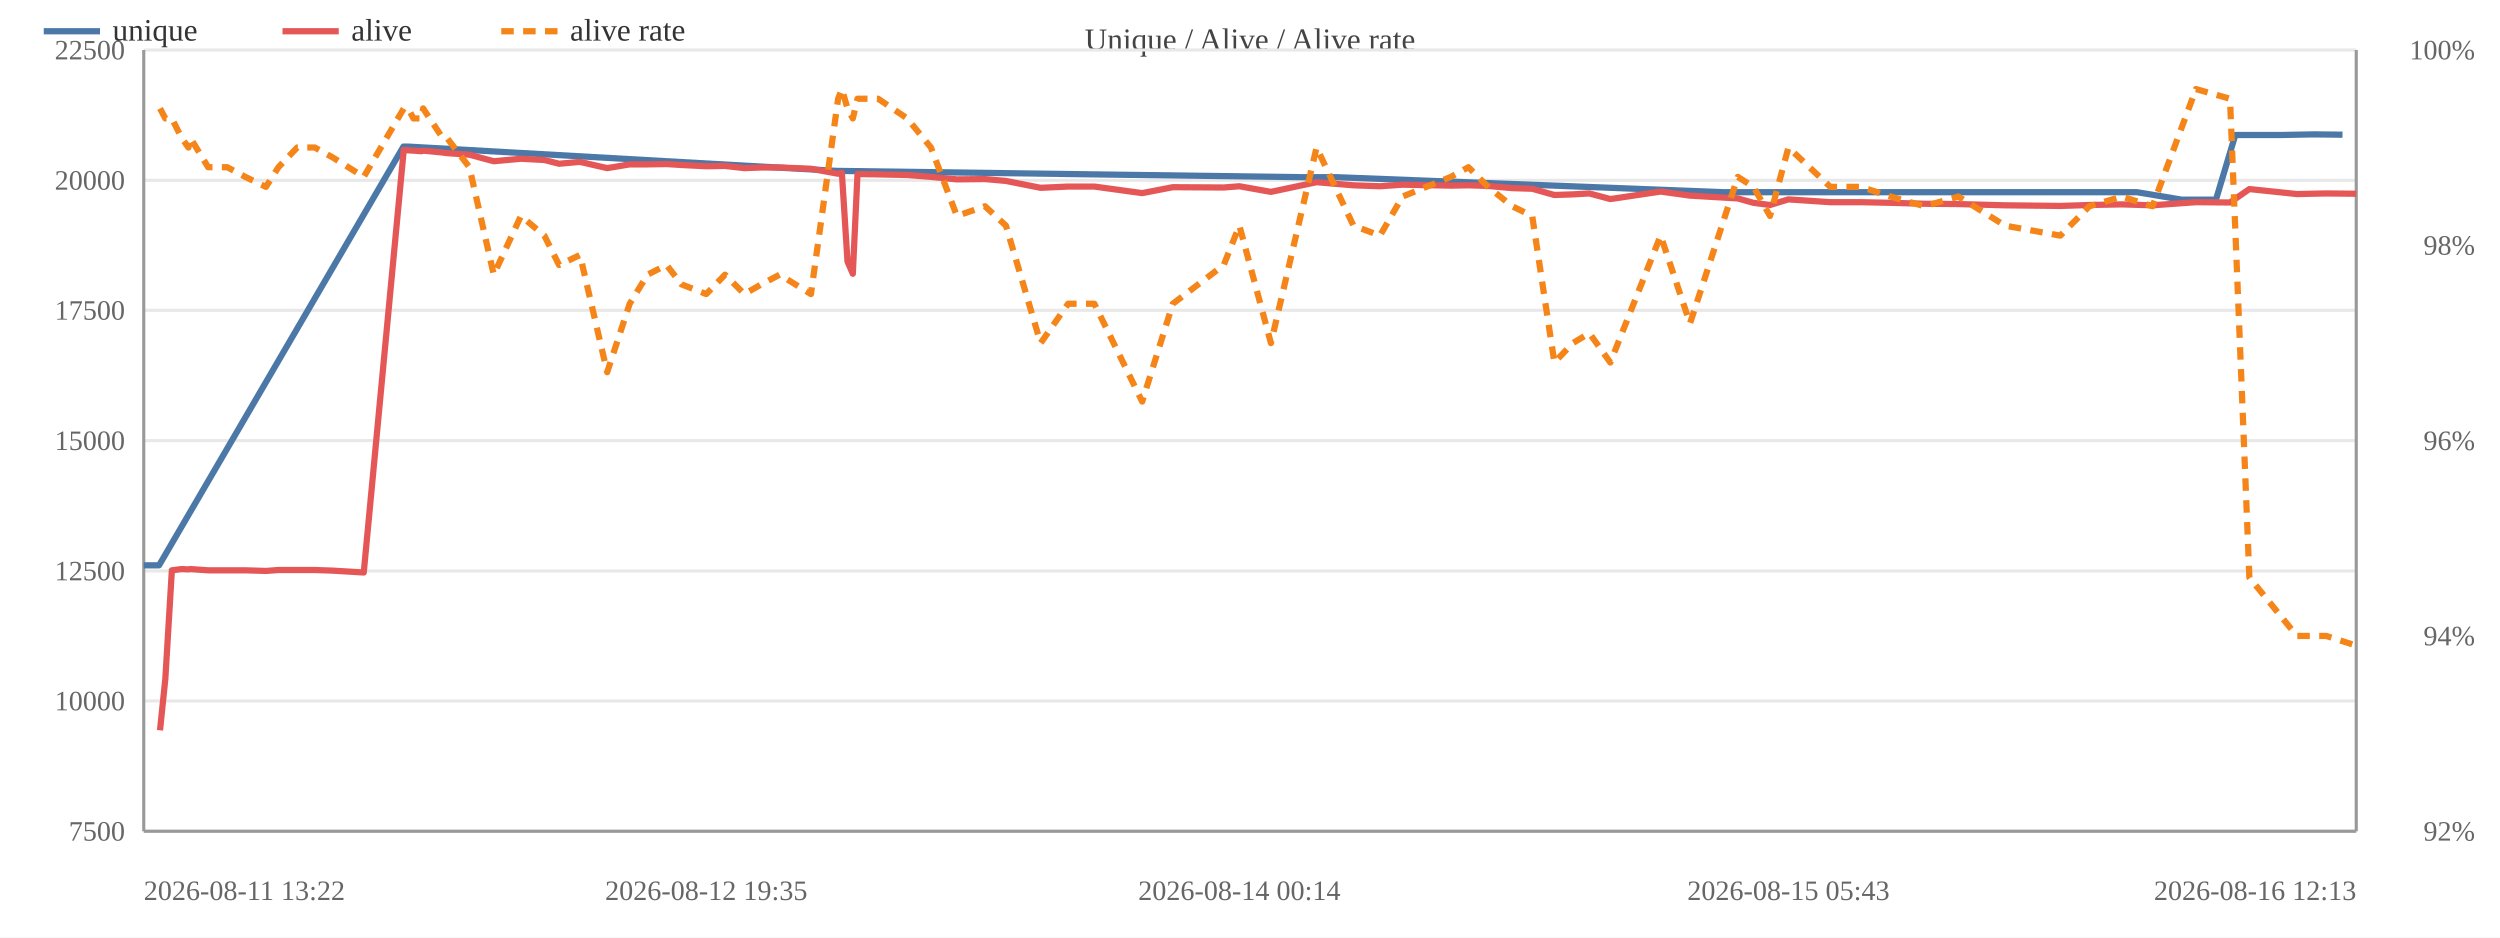
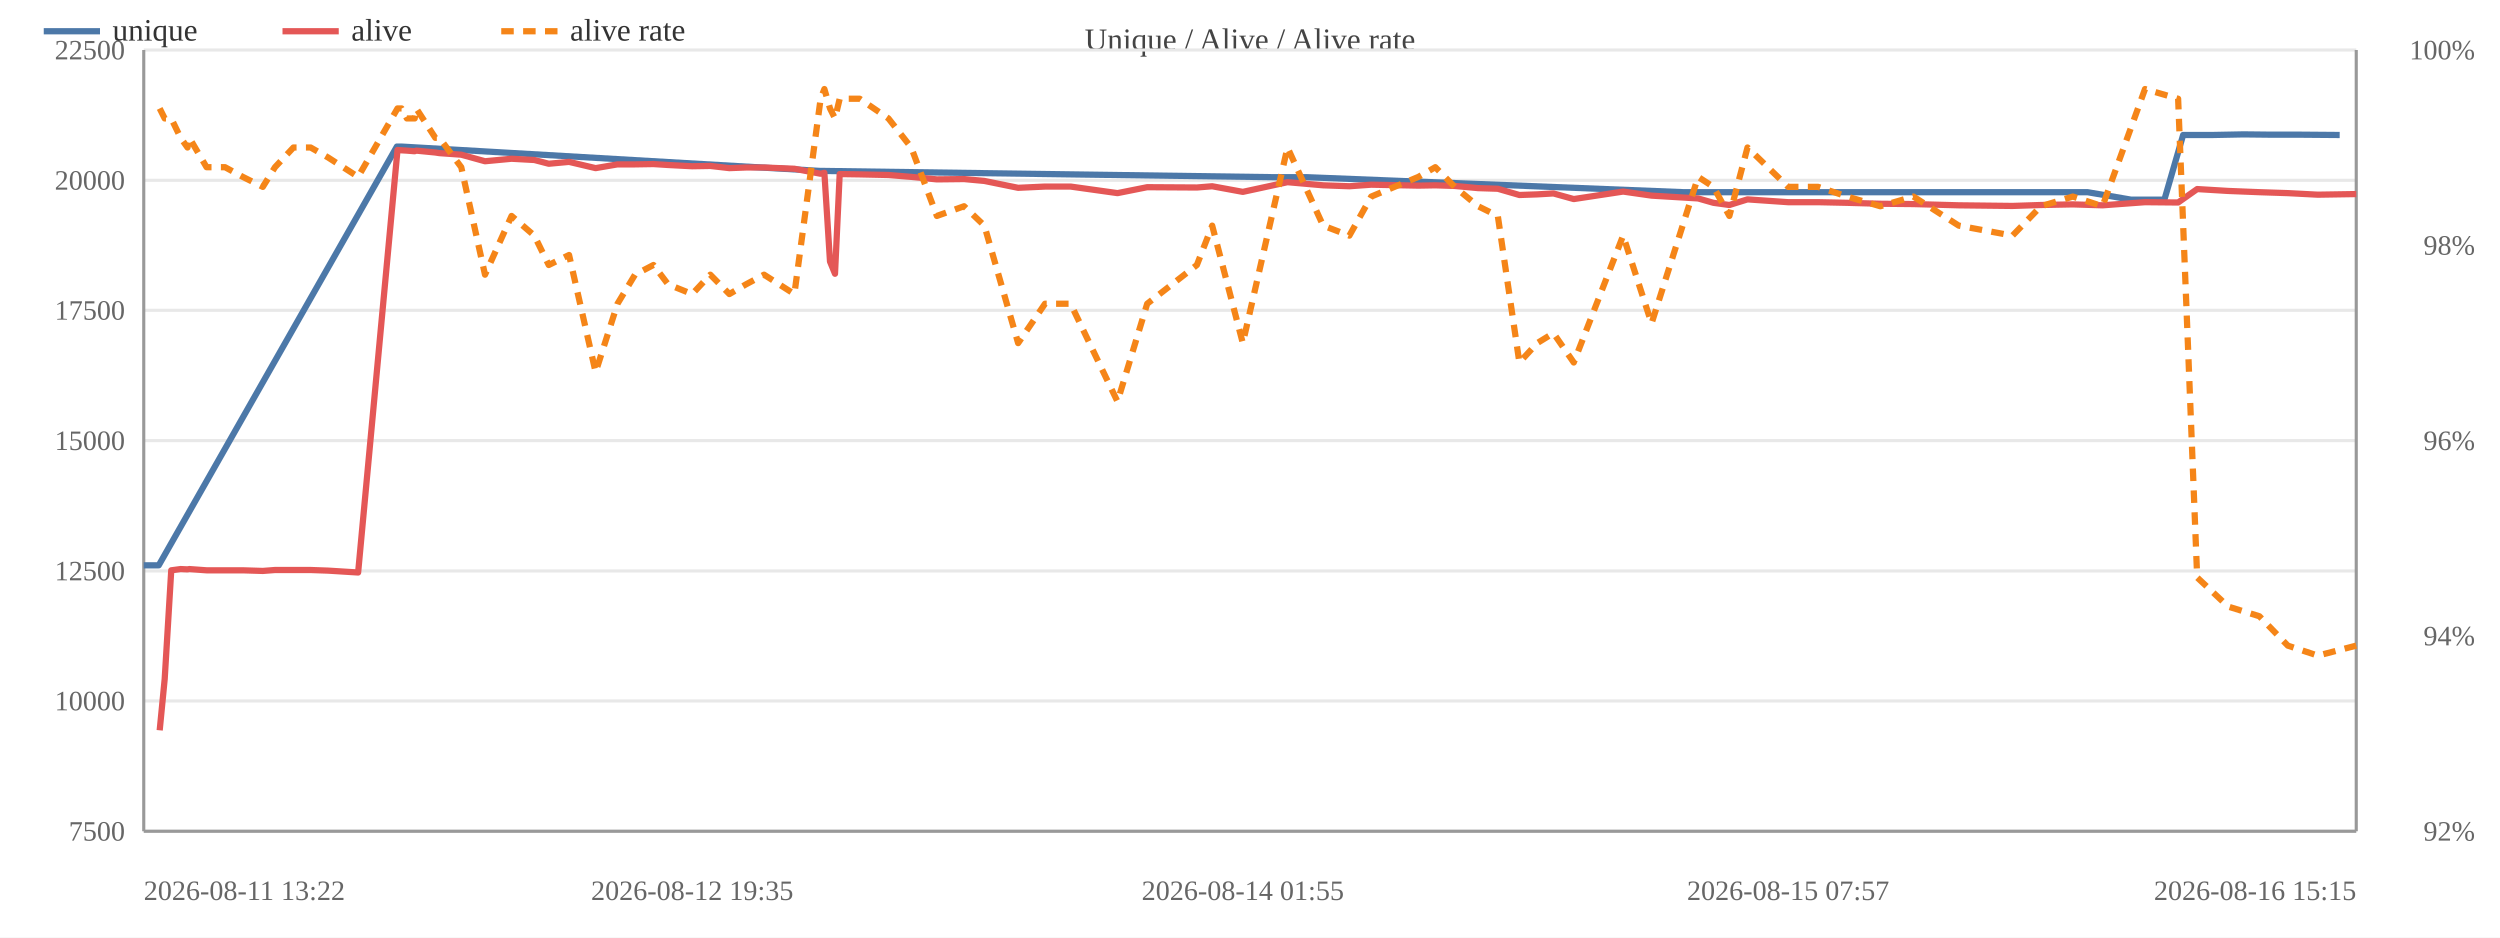
<svg xmlns="http://www.w3.org/2000/svg" width="800" height="300" viewBox="0 0 800 300">
  <rect width="800" height="300" fill="#ffffff" />
  <text x="400.0" y="16" font-size="10" text-anchor="middle" fill="#444">Unique / Alive / Alive rate</text>
  <line x1="46" y1="266.0" x2="754" y2="266.0" stroke="#e8e8e8" />
  <text x="40" y="269.0" font-size="9" text-anchor="end" fill="#666">7500</text>
  <line x1="46" y1="224.3" x2="754" y2="224.3" stroke="#e8e8e8" />
  <text x="40" y="227.3" font-size="9" text-anchor="end" fill="#666">10000</text>
  <line x1="46" y1="182.7" x2="754" y2="182.7" stroke="#e8e8e8" />
  <text x="40" y="185.7" font-size="9" text-anchor="end" fill="#666">12500</text>
  <line x1="46" y1="141.0" x2="754" y2="141.0" stroke="#e8e8e8" />
  <text x="40" y="144.0" font-size="9" text-anchor="end" fill="#666">15000</text>
  <line x1="46" y1="99.3" x2="754" y2="99.3" stroke="#e8e8e8" />
  <text x="40" y="102.3" font-size="9" text-anchor="end" fill="#666">17500</text>
  <line x1="46" y1="57.7" x2="754" y2="57.7" stroke="#e8e8e8" />
  <text x="40" y="60.7" font-size="9" text-anchor="end" fill="#666">20000</text>
  <line x1="46" y1="16.0" x2="754" y2="16.0" stroke="#e8e8e8" />
  <text x="40" y="19.0" font-size="9" text-anchor="end" fill="#666">22500</text>
  <text x="792" y="269.0" font-size="9" text-anchor="end" fill="#666">92%</text>
  <text x="792" y="206.5" font-size="9" text-anchor="end" fill="#666">94%</text>
  <text x="792" y="144.0" font-size="9" text-anchor="end" fill="#666">96%</text>
  <text x="792" y="81.5" font-size="9" text-anchor="end" fill="#666">98%</text>
  <text x="792" y="19.0" font-size="9" text-anchor="end" fill="#666">100%</text>
  <line x1="754" y1="16" x2="754" y2="266" stroke="#999" />
  <line x1="46" y1="16" x2="46" y2="266" stroke="#999" />
  <line x1="46" y1="266" x2="754" y2="266" stroke="#999" />
-   <polyline fill="none" stroke="#4c78a8" stroke-width="2" stroke-linejoin="round" points="46.0,180.9 50.9,180.9 129.1,46.9 130.5,46.9 268.0,54.7 269.2,54.7 416.5,56.7 427.6,56.7 551.3,61.5 557.1,61.5 653.9,61.5 664.6,61.5 673.8,61.5 683.8,61.5 698.2,63.9 709.1,63.9 715.3,43.2 730.0,43.2 740.3,43.0 749.6,43.1" />
+   <polyline fill="none" stroke="#4c78a8" stroke-width="2" stroke-linejoin="round" points="46.0,180.9 50.8,180.9 127.0,46.9 128.4,46.9 262.5,54.7 263.6,54.7 407.3,56.7 418.1,56.7 538.7,61.5 544.4,61.5 638.8,61.5 649.2,61.5 658.1,61.5 668.0,61.5 682.0,63.9 692.6,63.9 698.6,43.2 707.9,43.2 717.9,43.0 727.0,43.1 736.4,43.1 748.7,43.2" />
  <circle cx="46.0" cy="180.9" r="4" fill="transparent" />
-   <circle cx="50.9" cy="180.9" r="4" fill="transparent" />
-   <circle cx="129.1" cy="46.9" r="4" fill="transparent" />
-   <circle cx="130.5" cy="46.9" r="4" fill="transparent" />
-   <circle cx="268.0" cy="54.7" r="4" fill="transparent" />
-   <circle cx="269.2" cy="54.7" r="4" fill="transparent" />
-   <circle cx="416.5" cy="56.7" r="4" fill="transparent" />
-   <circle cx="427.6" cy="56.7" r="4" fill="transparent" />
-   <circle cx="551.3" cy="61.5" r="4" fill="transparent" />
-   <circle cx="557.1" cy="61.5" r="4" fill="transparent" />
-   <circle cx="653.9" cy="61.5" r="4" fill="transparent" />
-   <circle cx="664.6" cy="61.5" r="4" fill="transparent" />
-   <circle cx="673.8" cy="61.5" r="4" fill="transparent" />
-   <circle cx="683.8" cy="61.5" r="4" fill="transparent" />
-   <circle cx="698.2" cy="63.9" r="4" fill="transparent" />
-   <circle cx="709.1" cy="63.9" r="4" fill="transparent" />
-   <circle cx="715.3" cy="43.2" r="4" fill="transparent" />
-   <circle cx="730.0" cy="43.2" r="4" fill="transparent" />
-   <circle cx="740.3" cy="43.0" r="4" fill="transparent" />
-   <circle cx="749.6" cy="43.1" r="4" fill="transparent" />
-   <polyline fill="none" stroke="#e45756" stroke-width="2" stroke-linejoin="round" points="51.2,233.7 52.9,217.3 55.0,182.5 58.1,182.1 60.3,182.2 60.9,182.1 66.6,182.5 72.7,182.5 78.5,182.5 85.1,182.7 89.1,182.4 95.1,182.4 100.7,182.4 106.5,182.6 116.4,183.2 129.2,48.0 130.6,48.1 132.3,48.2 134.9,48.4 135.4,48.2 141.6,48.8 143.0,49.0 150.2,49.5 158.0,51.6 166.7,50.8 174.2,51.2 178.9,52.4 185.6,51.8 194.3,53.8 201.5,52.6 207.2,52.6 213.3,52.5 218.1,52.8 226.0,53.2 232.0,53.1 238.2,53.8 243.6,53.6 249.5,53.6 259.5,54.0 268.2,55.6 269.4,55.3 271.2,83.7 272.9,87.6 274.4,55.7 281.0,55.8 290.3,56.0 297.9,56.6 306.2,57.4 315.2,57.3 321.9,57.9 333.0,60.1 341.8,59.7 350.2,59.7 365.5,61.8 375.3,59.9 391.6,60.0 396.6,59.6 406.7,61.4 421.3,58.3 433.1,59.3 441.6,59.6 448.8,59.1 464.3,59.4 469.9,59.3 476.2,59.5 483.9,60.2 490.3,60.4 497.4,62.4 503.3,62.2 508.6,61.9 515.3,63.7 531.4,61.3 540.8,62.6 556.1,63.5 561.1,64.9 566.4,65.6 572.3,63.8 585.7,64.7 595.5,64.7 605.0,64.9 615.8,65.2 626.7,65.3 641.6,65.7 659.3,65.9 668.6,65.6 679.0,65.4 688.8,65.7 702.7,64.7 713.6,64.8 719.8,60.5 735.0,62.1 744.4,61.9 754.0,62.0" />
-   <circle cx="51.2" cy="233.7" r="4" fill="transparent" />
-   <circle cx="52.9" cy="217.3" r="4" fill="transparent" />
-   <circle cx="55.0" cy="182.5" r="4" fill="transparent" />
-   <circle cx="58.1" cy="182.1" r="4" fill="transparent" />
-   <circle cx="60.3" cy="182.2" r="4" fill="transparent" />
-   <circle cx="60.9" cy="182.1" r="4" fill="transparent" />
-   <circle cx="66.6" cy="182.5" r="4" fill="transparent" />
-   <circle cx="72.7" cy="182.5" r="4" fill="transparent" />
-   <circle cx="78.5" cy="182.5" r="4" fill="transparent" />
-   <circle cx="85.1" cy="182.7" r="4" fill="transparent" />
-   <circle cx="89.1" cy="182.4" r="4" fill="transparent" />
-   <circle cx="95.1" cy="182.4" r="4" fill="transparent" />
-   <circle cx="100.7" cy="182.4" r="4" fill="transparent" />
-   <circle cx="106.5" cy="182.6" r="4" fill="transparent" />
-   <circle cx="116.4" cy="183.2" r="4" fill="transparent" />
-   <circle cx="129.2" cy="48.0" r="4" fill="transparent" />
-   <circle cx="130.6" cy="48.1" r="4" fill="transparent" />
-   <circle cx="132.3" cy="48.2" r="4" fill="transparent" />
-   <circle cx="134.9" cy="48.4" r="4" fill="transparent" />
-   <circle cx="135.4" cy="48.2" r="4" fill="transparent" />
-   <circle cx="141.6" cy="48.8" r="4" fill="transparent" />
-   <circle cx="143.0" cy="49.0" r="4" fill="transparent" />
-   <circle cx="150.2" cy="49.5" r="4" fill="transparent" />
-   <circle cx="158.0" cy="51.6" r="4" fill="transparent" />
-   <circle cx="166.7" cy="50.8" r="4" fill="transparent" />
-   <circle cx="174.2" cy="51.2" r="4" fill="transparent" />
-   <circle cx="178.9" cy="52.4" r="4" fill="transparent" />
-   <circle cx="185.6" cy="51.8" r="4" fill="transparent" />
-   <circle cx="194.3" cy="53.8" r="4" fill="transparent" />
-   <circle cx="201.5" cy="52.6" r="4" fill="transparent" />
-   <circle cx="207.2" cy="52.6" r="4" fill="transparent" />
-   <circle cx="213.3" cy="52.5" r="4" fill="transparent" />
-   <circle cx="218.1" cy="52.8" r="4" fill="transparent" />
-   <circle cx="226.0" cy="53.2" r="4" fill="transparent" />
-   <circle cx="232.0" cy="53.1" r="4" fill="transparent" />
-   <circle cx="238.2" cy="53.8" r="4" fill="transparent" />
-   <circle cx="243.6" cy="53.6" r="4" fill="transparent" />
-   <circle cx="249.5" cy="53.6" r="4" fill="transparent" />
-   <circle cx="259.5" cy="54.0" r="4" fill="transparent" />
-   <circle cx="268.2" cy="55.6" r="4" fill="transparent" />
-   <circle cx="269.4" cy="55.3" r="4" fill="transparent" />
-   <circle cx="271.2" cy="83.7" r="4" fill="transparent" />
-   <circle cx="272.9" cy="87.6" r="4" fill="transparent" />
-   <circle cx="274.4" cy="55.7" r="4" fill="transparent" />
-   <circle cx="281.0" cy="55.8" r="4" fill="transparent" />
-   <circle cx="290.3" cy="56.0" r="4" fill="transparent" />
-   <circle cx="297.9" cy="56.6" r="4" fill="transparent" />
-   <circle cx="306.2" cy="57.4" r="4" fill="transparent" />
-   <circle cx="315.2" cy="57.3" r="4" fill="transparent" />
-   <circle cx="321.9" cy="57.9" r="4" fill="transparent" />
-   <circle cx="333.0" cy="60.1" r="4" fill="transparent" />
-   <circle cx="341.8" cy="59.7" r="4" fill="transparent" />
-   <circle cx="350.2" cy="59.7" r="4" fill="transparent" />
-   <circle cx="365.5" cy="61.8" r="4" fill="transparent" />
-   <circle cx="375.3" cy="59.9" r="4" fill="transparent" />
-   <circle cx="391.6" cy="60.0" r="4" fill="transparent" />
-   <circle cx="396.6" cy="59.6" r="4" fill="transparent" />
-   <circle cx="406.7" cy="61.4" r="4" fill="transparent" />
-   <circle cx="421.3" cy="58.3" r="4" fill="transparent" />
-   <circle cx="433.1" cy="59.3" r="4" fill="transparent" />
-   <circle cx="441.6" cy="59.6" r="4" fill="transparent" />
-   <circle cx="448.8" cy="59.1" r="4" fill="transparent" />
-   <circle cx="464.3" cy="59.4" r="4" fill="transparent" />
-   <circle cx="469.9" cy="59.3" r="4" fill="transparent" />
-   <circle cx="476.2" cy="59.5" r="4" fill="transparent" />
-   <circle cx="483.9" cy="60.2" r="4" fill="transparent" />
-   <circle cx="490.3" cy="60.4" r="4" fill="transparent" />
-   <circle cx="497.4" cy="62.4" r="4" fill="transparent" />
-   <circle cx="503.3" cy="62.2" r="4" fill="transparent" />
-   <circle cx="508.6" cy="61.9" r="4" fill="transparent" />
-   <circle cx="515.3" cy="63.7" r="4" fill="transparent" />
-   <circle cx="531.4" cy="61.3" r="4" fill="transparent" />
-   <circle cx="540.8" cy="62.6" r="4" fill="transparent" />
-   <circle cx="556.1" cy="63.5" r="4" fill="transparent" />
-   <circle cx="561.1" cy="64.9" r="4" fill="transparent" />
-   <circle cx="566.4" cy="65.6" r="4" fill="transparent" />
-   <circle cx="572.3" cy="63.8" r="4" fill="transparent" />
-   <circle cx="585.7" cy="64.7" r="4" fill="transparent" />
-   <circle cx="595.5" cy="64.7" r="4" fill="transparent" />
-   <circle cx="605.0" cy="64.9" r="4" fill="transparent" />
-   <circle cx="615.8" cy="65.2" r="4" fill="transparent" />
-   <circle cx="626.7" cy="65.3" r="4" fill="transparent" />
-   <circle cx="641.6" cy="65.7" r="4" fill="transparent" />
-   <circle cx="659.3" cy="65.9" r="4" fill="transparent" />
-   <circle cx="668.6" cy="65.6" r="4" fill="transparent" />
-   <circle cx="679.0" cy="65.4" r="4" fill="transparent" />
-   <circle cx="688.8" cy="65.7" r="4" fill="transparent" />
-   <circle cx="702.7" cy="64.7" r="4" fill="transparent" />
-   <circle cx="713.6" cy="64.8" r="4" fill="transparent" />
-   <circle cx="719.8" cy="60.5" r="4" fill="transparent" />
-   <circle cx="735.0" cy="62.1" r="4" fill="transparent" />
-   <circle cx="744.4" cy="61.9" r="4" fill="transparent" />
-   <circle cx="754.0" cy="62.0" r="4" fill="transparent" />
-   <polyline fill="none" stroke="#f58518" stroke-width="2" stroke-dasharray="4,3" stroke-linejoin="round" points="51.2,34.7 52.9,37.9 55.0,37.9 58.1,44.1 60.3,47.2 60.9,44.1 66.6,53.5 72.7,53.5 78.5,56.6 85.1,59.8 89.1,53.5 95.1,47.2 100.7,47.2 106.5,50.4 116.4,56.6 129.2,34.7 130.6,34.7 132.3,37.9 134.9,37.9 135.4,34.7 141.6,44.1 143.0,44.1 150.2,53.5 158.0,87.9 166.7,69.1 174.2,75.4 178.9,84.8 185.6,81.6 194.3,119.1 201.5,97.2 207.2,87.9 213.3,84.8 218.1,91.0 226.0,94.1 232.0,87.9 238.2,94.1 243.6,91.0 249.5,87.9 259.5,94.1 268.2,31.6 269.4,28.5 271.2,34.7 272.9,37.9 274.4,31.6 281.0,31.6 290.3,37.9 297.9,47.2 306.2,69.1 315.2,66.0 321.9,72.2 333.0,109.8 341.8,97.2 350.2,97.2 365.5,128.5 375.3,97.2 391.6,84.8 396.6,72.2 406.7,109.8 421.3,47.2 433.1,72.2 441.6,75.4 448.8,62.9 464.3,56.6 469.9,53.5 476.2,59.8 483.9,66.0 490.3,69.1 497.4,116.0 503.3,109.8 508.6,106.6 515.3,116.0 531.4,75.4 540.8,103.5 556.1,56.6 561.1,59.8 566.4,69.1 572.3,47.2 585.7,59.8 595.5,59.8 605.0,62.9 615.8,66.0 626.7,62.9 641.6,72.2 659.3,75.4 668.6,66.0 679.0,62.9 688.8,66.0 702.7,28.5 713.6,31.6 719.8,184.8 735.0,203.5 744.4,203.5 754.0,206.6" />
-   <circle cx="51.2" cy="34.7" r="4" fill="transparent" />
-   <circle cx="52.9" cy="37.9" r="4" fill="transparent" />
-   <circle cx="55.0" cy="37.9" r="4" fill="transparent" />
-   <circle cx="58.1" cy="44.1" r="4" fill="transparent" />
-   <circle cx="60.3" cy="47.2" r="4" fill="transparent" />
-   <circle cx="60.9" cy="44.1" r="4" fill="transparent" />
-   <circle cx="66.6" cy="53.5" r="4" fill="transparent" />
-   <circle cx="72.7" cy="53.5" r="4" fill="transparent" />
-   <circle cx="78.5" cy="56.6" r="4" fill="transparent" />
-   <circle cx="85.1" cy="59.8" r="4" fill="transparent" />
-   <circle cx="89.1" cy="53.5" r="4" fill="transparent" />
-   <circle cx="95.1" cy="47.2" r="4" fill="transparent" />
-   <circle cx="100.7" cy="47.2" r="4" fill="transparent" />
-   <circle cx="106.5" cy="50.4" r="4" fill="transparent" />
-   <circle cx="116.4" cy="56.6" r="4" fill="transparent" />
-   <circle cx="129.2" cy="34.7" r="4" fill="transparent" />
-   <circle cx="130.6" cy="34.7" r="4" fill="transparent" />
-   <circle cx="132.3" cy="37.9" r="4" fill="transparent" />
-   <circle cx="134.9" cy="37.9" r="4" fill="transparent" />
-   <circle cx="135.4" cy="34.7" r="4" fill="transparent" />
-   <circle cx="141.6" cy="44.1" r="4" fill="transparent" />
-   <circle cx="143.0" cy="44.1" r="4" fill="transparent" />
-   <circle cx="150.2" cy="53.5" r="4" fill="transparent" />
-   <circle cx="158.0" cy="87.9" r="4" fill="transparent" />
-   <circle cx="166.7" cy="69.1" r="4" fill="transparent" />
-   <circle cx="174.2" cy="75.4" r="4" fill="transparent" />
-   <circle cx="178.9" cy="84.8" r="4" fill="transparent" />
-   <circle cx="185.6" cy="81.6" r="4" fill="transparent" />
-   <circle cx="194.3" cy="119.1" r="4" fill="transparent" />
-   <circle cx="201.5" cy="97.2" r="4" fill="transparent" />
-   <circle cx="207.2" cy="87.9" r="4" fill="transparent" />
-   <circle cx="213.3" cy="84.8" r="4" fill="transparent" />
-   <circle cx="218.1" cy="91.0" r="4" fill="transparent" />
-   <circle cx="226.0" cy="94.1" r="4" fill="transparent" />
-   <circle cx="232.0" cy="87.9" r="4" fill="transparent" />
-   <circle cx="238.2" cy="94.1" r="4" fill="transparent" />
-   <circle cx="243.6" cy="91.0" r="4" fill="transparent" />
-   <circle cx="249.5" cy="87.9" r="4" fill="transparent" />
-   <circle cx="259.5" cy="94.1" r="4" fill="transparent" />
-   <circle cx="268.2" cy="31.6" r="4" fill="transparent" />
-   <circle cx="269.4" cy="28.5" r="4" fill="transparent" />
-   <circle cx="271.2" cy="34.7" r="4" fill="transparent" />
-   <circle cx="272.9" cy="37.9" r="4" fill="transparent" />
-   <circle cx="274.4" cy="31.6" r="4" fill="transparent" />
-   <circle cx="281.0" cy="31.6" r="4" fill="transparent" />
-   <circle cx="290.3" cy="37.9" r="4" fill="transparent" />
-   <circle cx="297.9" cy="47.2" r="4" fill="transparent" />
-   <circle cx="306.2" cy="69.1" r="4" fill="transparent" />
-   <circle cx="315.2" cy="66.0" r="4" fill="transparent" />
-   <circle cx="321.9" cy="72.2" r="4" fill="transparent" />
-   <circle cx="333.0" cy="109.8" r="4" fill="transparent" />
-   <circle cx="341.8" cy="97.2" r="4" fill="transparent" />
-   <circle cx="350.2" cy="97.2" r="4" fill="transparent" />
-   <circle cx="365.5" cy="128.5" r="4" fill="transparent" />
-   <circle cx="375.3" cy="97.2" r="4" fill="transparent" />
-   <circle cx="391.6" cy="84.8" r="4" fill="transparent" />
-   <circle cx="396.6" cy="72.2" r="4" fill="transparent" />
-   <circle cx="406.7" cy="109.8" r="4" fill="transparent" />
-   <circle cx="421.3" cy="47.2" r="4" fill="transparent" />
-   <circle cx="433.1" cy="72.2" r="4" fill="transparent" />
-   <circle cx="441.6" cy="75.4" r="4" fill="transparent" />
-   <circle cx="448.8" cy="62.9" r="4" fill="transparent" />
-   <circle cx="464.3" cy="56.6" r="4" fill="transparent" />
-   <circle cx="469.9" cy="53.5" r="4" fill="transparent" />
-   <circle cx="476.2" cy="59.8" r="4" fill="transparent" />
-   <circle cx="483.9" cy="66.0" r="4" fill="transparent" />
-   <circle cx="490.3" cy="69.1" r="4" fill="transparent" />
-   <circle cx="497.4" cy="116.0" r="4" fill="transparent" />
-   <circle cx="503.3" cy="109.8" r="4" fill="transparent" />
-   <circle cx="508.6" cy="106.6" r="4" fill="transparent" />
-   <circle cx="515.3" cy="116.0" r="4" fill="transparent" />
-   <circle cx="531.4" cy="75.4" r="4" fill="transparent" />
-   <circle cx="540.8" cy="103.5" r="4" fill="transparent" />
-   <circle cx="556.1" cy="56.6" r="4" fill="transparent" />
-   <circle cx="561.1" cy="59.8" r="4" fill="transparent" />
-   <circle cx="566.4" cy="69.1" r="4" fill="transparent" />
-   <circle cx="572.3" cy="47.2" r="4" fill="transparent" />
-   <circle cx="585.7" cy="59.8" r="4" fill="transparent" />
-   <circle cx="595.5" cy="59.8" r="4" fill="transparent" />
-   <circle cx="605.0" cy="62.9" r="4" fill="transparent" />
-   <circle cx="615.8" cy="66.0" r="4" fill="transparent" />
-   <circle cx="626.7" cy="62.9" r="4" fill="transparent" />
-   <circle cx="641.6" cy="72.2" r="4" fill="transparent" />
-   <circle cx="659.3" cy="75.4" r="4" fill="transparent" />
-   <circle cx="668.6" cy="66.0" r="4" fill="transparent" />
-   <circle cx="679.0" cy="62.9" r="4" fill="transparent" />
-   <circle cx="688.8" cy="66.0" r="4" fill="transparent" />
-   <circle cx="702.7" cy="28.5" r="4" fill="transparent" />
-   <circle cx="713.6" cy="31.6" r="4" fill="transparent" />
-   <circle cx="719.8" cy="184.8" r="4" fill="transparent" />
-   <circle cx="735.0" cy="203.5" r="4" fill="transparent" />
-   <circle cx="744.4" cy="203.5" r="4" fill="transparent" />
+   <circle cx="50.8" cy="180.9" r="4" fill="transparent" />
+   <circle cx="127.0" cy="46.9" r="4" fill="transparent" />
+   <circle cx="128.4" cy="46.9" r="4" fill="transparent" />
+   <circle cx="262.5" cy="54.7" r="4" fill="transparent" />
+   <circle cx="263.6" cy="54.7" r="4" fill="transparent" />
+   <circle cx="407.3" cy="56.7" r="4" fill="transparent" />
+   <circle cx="418.1" cy="56.7" r="4" fill="transparent" />
+   <circle cx="538.7" cy="61.5" r="4" fill="transparent" />
+   <circle cx="544.4" cy="61.5" r="4" fill="transparent" />
+   <circle cx="638.8" cy="61.5" r="4" fill="transparent" />
+   <circle cx="649.2" cy="61.5" r="4" fill="transparent" />
+   <circle cx="658.1" cy="61.5" r="4" fill="transparent" />
+   <circle cx="668.0" cy="61.5" r="4" fill="transparent" />
+   <circle cx="682.0" cy="63.9" r="4" fill="transparent" />
+   <circle cx="692.6" cy="63.9" r="4" fill="transparent" />
+   <circle cx="698.6" cy="43.2" r="4" fill="transparent" />
+   <circle cx="707.9" cy="43.2" r="4" fill="transparent" />
+   <circle cx="717.9" cy="43.0" r="4" fill="transparent" />
+   <circle cx="727.0" cy="43.1" r="4" fill="transparent" />
+   <circle cx="736.4" cy="43.1" r="4" fill="transparent" />
+   <circle cx="748.7" cy="43.2" r="4" fill="transparent" />
+   <polyline fill="none" stroke="#e45756" stroke-width="2" stroke-linejoin="round" points="51.1,233.7 52.7,217.3 54.8,182.5 57.8,182.1 60.0,182.2 60.6,182.1 66.1,182.5 72.0,182.5 77.7,182.5 84.1,182.7 88.0,182.4 93.9,182.4 99.4,182.4 105.0,182.6 114.6,183.2 127.2,48.0 128.5,48.1 130.2,48.2 132.7,48.4 133.2,48.2 139.3,48.8 140.6,49.0 147.6,49.5 155.2,51.6 163.7,50.8 171.0,51.2 175.6,52.4 182.1,51.8 190.6,53.8 197.6,52.6 203.2,52.6 209.1,52.5 213.8,52.8 221.5,53.2 227.3,53.1 233.4,53.8 238.7,53.6 244.5,53.6 254.2,54.0 262.6,55.6 263.8,55.3 265.6,83.7 267.2,87.6 268.7,55.7 275.1,55.8 284.3,56.0 291.6,56.6 299.8,57.4 308.5,57.3 315.0,57.9 325.8,60.1 334.4,59.7 342.6,59.7 357.6,61.8 367.1,59.9 383.0,60.0 387.9,59.6 397.7,61.4 412.0,58.3 423.4,59.3 431.8,59.6 438.8,59.1 453.9,59.4 459.3,59.3 465.5,59.5 473.0,60.2 479.3,60.4 486.2,62.4 491.9,62.2 497.1,61.9 503.6,63.7 519.4,61.3 528.5,62.6 543.4,63.5 548.3,64.9 553.4,65.6 559.2,63.8 572.2,64.7 581.8,64.7 591.1,64.9 601.7,65.2 612.3,65.3 626.8,65.7 644.0,65.9 653.1,65.6 663.3,65.4 672.8,65.7 686.4,64.7 697.0,64.8 703.1,60.5 713.0,61.1 723.0,61.5 732.1,61.8 741.7,62.3 754.0,62.1" />
+   <circle cx="51.1" cy="233.7" r="4" fill="transparent" />
+   <circle cx="52.7" cy="217.3" r="4" fill="transparent" />
+   <circle cx="54.8" cy="182.5" r="4" fill="transparent" />
+   <circle cx="57.8" cy="182.1" r="4" fill="transparent" />
+   <circle cx="60.0" cy="182.2" r="4" fill="transparent" />
+   <circle cx="60.6" cy="182.1" r="4" fill="transparent" />
+   <circle cx="66.1" cy="182.5" r="4" fill="transparent" />
+   <circle cx="72.0" cy="182.5" r="4" fill="transparent" />
+   <circle cx="77.7" cy="182.5" r="4" fill="transparent" />
+   <circle cx="84.1" cy="182.7" r="4" fill="transparent" />
+   <circle cx="88.0" cy="182.4" r="4" fill="transparent" />
+   <circle cx="93.9" cy="182.4" r="4" fill="transparent" />
+   <circle cx="99.4" cy="182.4" r="4" fill="transparent" />
+   <circle cx="105.0" cy="182.6" r="4" fill="transparent" />
+   <circle cx="114.6" cy="183.2" r="4" fill="transparent" />
+   <circle cx="127.2" cy="48.0" r="4" fill="transparent" />
+   <circle cx="128.5" cy="48.1" r="4" fill="transparent" />
+   <circle cx="130.2" cy="48.2" r="4" fill="transparent" />
+   <circle cx="132.7" cy="48.4" r="4" fill="transparent" />
+   <circle cx="133.2" cy="48.2" r="4" fill="transparent" />
+   <circle cx="139.3" cy="48.8" r="4" fill="transparent" />
+   <circle cx="140.6" cy="49.0" r="4" fill="transparent" />
+   <circle cx="147.6" cy="49.5" r="4" fill="transparent" />
+   <circle cx="155.2" cy="51.6" r="4" fill="transparent" />
+   <circle cx="163.7" cy="50.8" r="4" fill="transparent" />
+   <circle cx="171.0" cy="51.2" r="4" fill="transparent" />
+   <circle cx="175.6" cy="52.4" r="4" fill="transparent" />
+   <circle cx="182.1" cy="51.8" r="4" fill="transparent" />
+   <circle cx="190.6" cy="53.8" r="4" fill="transparent" />
+   <circle cx="197.6" cy="52.6" r="4" fill="transparent" />
+   <circle cx="203.2" cy="52.6" r="4" fill="transparent" />
+   <circle cx="209.1" cy="52.5" r="4" fill="transparent" />
+   <circle cx="213.8" cy="52.8" r="4" fill="transparent" />
+   <circle cx="221.5" cy="53.2" r="4" fill="transparent" />
+   <circle cx="227.3" cy="53.1" r="4" fill="transparent" />
+   <circle cx="233.4" cy="53.8" r="4" fill="transparent" />
+   <circle cx="238.7" cy="53.6" r="4" fill="transparent" />
+   <circle cx="244.5" cy="53.6" r="4" fill="transparent" />
+   <circle cx="254.2" cy="54.0" r="4" fill="transparent" />
+   <circle cx="262.6" cy="55.6" r="4" fill="transparent" />
+   <circle cx="263.8" cy="55.3" r="4" fill="transparent" />
+   <circle cx="265.6" cy="83.7" r="4" fill="transparent" />
+   <circle cx="267.2" cy="87.6" r="4" fill="transparent" />
+   <circle cx="268.7" cy="55.7" r="4" fill="transparent" />
+   <circle cx="275.1" cy="55.8" r="4" fill="transparent" />
+   <circle cx="284.3" cy="56.0" r="4" fill="transparent" />
+   <circle cx="291.6" cy="56.6" r="4" fill="transparent" />
+   <circle cx="299.8" cy="57.4" r="4" fill="transparent" />
+   <circle cx="308.5" cy="57.3" r="4" fill="transparent" />
+   <circle cx="315.0" cy="57.9" r="4" fill="transparent" />
+   <circle cx="325.8" cy="60.1" r="4" fill="transparent" />
+   <circle cx="334.4" cy="59.7" r="4" fill="transparent" />
+   <circle cx="342.6" cy="59.7" r="4" fill="transparent" />
+   <circle cx="357.6" cy="61.8" r="4" fill="transparent" />
+   <circle cx="367.1" cy="59.9" r="4" fill="transparent" />
+   <circle cx="383.0" cy="60.0" r="4" fill="transparent" />
+   <circle cx="387.9" cy="59.6" r="4" fill="transparent" />
+   <circle cx="397.7" cy="61.4" r="4" fill="transparent" />
+   <circle cx="412.0" cy="58.3" r="4" fill="transparent" />
+   <circle cx="423.4" cy="59.3" r="4" fill="transparent" />
+   <circle cx="431.8" cy="59.6" r="4" fill="transparent" />
+   <circle cx="438.8" cy="59.1" r="4" fill="transparent" />
+   <circle cx="453.9" cy="59.4" r="4" fill="transparent" />
+   <circle cx="459.3" cy="59.3" r="4" fill="transparent" />
+   <circle cx="465.5" cy="59.5" r="4" fill="transparent" />
+   <circle cx="473.0" cy="60.2" r="4" fill="transparent" />
+   <circle cx="479.3" cy="60.4" r="4" fill="transparent" />
+   <circle cx="486.2" cy="62.4" r="4" fill="transparent" />
+   <circle cx="491.9" cy="62.2" r="4" fill="transparent" />
+   <circle cx="497.1" cy="61.9" r="4" fill="transparent" />
+   <circle cx="503.6" cy="63.7" r="4" fill="transparent" />
+   <circle cx="519.4" cy="61.3" r="4" fill="transparent" />
+   <circle cx="528.5" cy="62.6" r="4" fill="transparent" />
+   <circle cx="543.4" cy="63.5" r="4" fill="transparent" />
+   <circle cx="548.3" cy="64.9" r="4" fill="transparent" />
+   <circle cx="553.4" cy="65.6" r="4" fill="transparent" />
+   <circle cx="559.2" cy="63.8" r="4" fill="transparent" />
+   <circle cx="572.2" cy="64.7" r="4" fill="transparent" />
+   <circle cx="581.8" cy="64.7" r="4" fill="transparent" />
+   <circle cx="591.1" cy="64.9" r="4" fill="transparent" />
+   <circle cx="601.7" cy="65.2" r="4" fill="transparent" />
+   <circle cx="612.3" cy="65.3" r="4" fill="transparent" />
+   <circle cx="626.8" cy="65.7" r="4" fill="transparent" />
+   <circle cx="644.0" cy="65.9" r="4" fill="transparent" />
+   <circle cx="653.1" cy="65.6" r="4" fill="transparent" />
+   <circle cx="663.3" cy="65.4" r="4" fill="transparent" />
+   <circle cx="672.8" cy="65.7" r="4" fill="transparent" />
+   <circle cx="686.4" cy="64.7" r="4" fill="transparent" />
+   <circle cx="697.0" cy="64.8" r="4" fill="transparent" />
+   <circle cx="703.1" cy="60.5" r="4" fill="transparent" />
+   <circle cx="713.0" cy="61.1" r="4" fill="transparent" />
+   <circle cx="723.0" cy="61.5" r="4" fill="transparent" />
+   <circle cx="732.1" cy="61.8" r="4" fill="transparent" />
+   <circle cx="741.7" cy="62.3" r="4" fill="transparent" />
+   <circle cx="754.0" cy="62.1" r="4" fill="transparent" />
+   <polyline fill="none" stroke="#f58518" stroke-width="2" stroke-dasharray="4,3" stroke-linejoin="round" points="51.1,34.7 52.7,37.9 54.8,37.9 57.8,44.1 60.0,47.2 60.6,44.1 66.1,53.5 72.0,53.5 77.7,56.6 84.1,59.8 88.0,53.5 93.9,47.2 99.4,47.2 105.0,50.4 114.6,56.6 127.2,34.7 128.5,34.7 130.2,37.9 132.7,37.9 133.2,34.7 139.3,44.1 140.6,44.1 147.6,53.5 155.2,87.9 163.7,69.1 171.0,75.4 175.6,84.8 182.1,81.6 190.6,119.1 197.6,97.2 203.2,87.9 209.1,84.8 213.8,91.0 221.5,94.1 227.3,87.9 233.4,94.1 238.7,91.0 244.5,87.9 254.2,94.1 262.6,31.6 263.8,28.5 265.6,34.7 267.2,37.9 268.7,31.6 275.1,31.6 284.3,37.9 291.6,47.2 299.8,69.1 308.5,66.0 315.0,72.2 325.8,109.8 334.4,97.2 342.6,97.2 357.6,128.5 367.1,97.2 383.0,84.8 387.9,72.2 397.7,109.8 412.0,47.2 423.4,72.2 431.8,75.4 438.8,62.9 453.9,56.6 459.3,53.5 465.5,59.8 473.0,66.0 479.3,69.1 486.2,116.0 491.9,109.8 497.1,106.6 503.6,116.0 519.4,75.4 528.5,103.5 543.4,56.6 548.3,59.8 553.4,69.1 559.2,47.2 572.2,59.8 581.8,59.8 591.1,62.9 601.7,66.0 612.3,62.9 626.8,72.2 644.0,75.4 653.1,66.0 663.3,62.9 672.8,66.0 686.4,28.5 697.0,31.6 703.1,184.8 713.0,194.1 723.0,197.2 732.1,206.6 741.7,209.8 754.0,206.6" />
+   <circle cx="51.1" cy="34.7" r="4" fill="transparent" />
+   <circle cx="52.7" cy="37.9" r="4" fill="transparent" />
+   <circle cx="54.8" cy="37.9" r="4" fill="transparent" />
+   <circle cx="57.8" cy="44.1" r="4" fill="transparent" />
+   <circle cx="60.0" cy="47.2" r="4" fill="transparent" />
+   <circle cx="60.6" cy="44.1" r="4" fill="transparent" />
+   <circle cx="66.1" cy="53.5" r="4" fill="transparent" />
+   <circle cx="72.0" cy="53.5" r="4" fill="transparent" />
+   <circle cx="77.7" cy="56.6" r="4" fill="transparent" />
+   <circle cx="84.1" cy="59.8" r="4" fill="transparent" />
+   <circle cx="88.0" cy="53.5" r="4" fill="transparent" />
+   <circle cx="93.9" cy="47.2" r="4" fill="transparent" />
+   <circle cx="99.4" cy="47.2" r="4" fill="transparent" />
+   <circle cx="105.0" cy="50.4" r="4" fill="transparent" />
+   <circle cx="114.6" cy="56.6" r="4" fill="transparent" />
+   <circle cx="127.2" cy="34.7" r="4" fill="transparent" />
+   <circle cx="128.5" cy="34.7" r="4" fill="transparent" />
+   <circle cx="130.2" cy="37.9" r="4" fill="transparent" />
+   <circle cx="132.7" cy="37.9" r="4" fill="transparent" />
+   <circle cx="133.2" cy="34.7" r="4" fill="transparent" />
+   <circle cx="139.3" cy="44.1" r="4" fill="transparent" />
+   <circle cx="140.6" cy="44.1" r="4" fill="transparent" />
+   <circle cx="147.6" cy="53.5" r="4" fill="transparent" />
+   <circle cx="155.2" cy="87.9" r="4" fill="transparent" />
+   <circle cx="163.7" cy="69.1" r="4" fill="transparent" />
+   <circle cx="171.0" cy="75.4" r="4" fill="transparent" />
+   <circle cx="175.6" cy="84.8" r="4" fill="transparent" />
+   <circle cx="182.1" cy="81.6" r="4" fill="transparent" />
+   <circle cx="190.6" cy="119.1" r="4" fill="transparent" />
+   <circle cx="197.6" cy="97.2" r="4" fill="transparent" />
+   <circle cx="203.2" cy="87.9" r="4" fill="transparent" />
+   <circle cx="209.1" cy="84.8" r="4" fill="transparent" />
+   <circle cx="213.8" cy="91.0" r="4" fill="transparent" />
+   <circle cx="221.5" cy="94.1" r="4" fill="transparent" />
+   <circle cx="227.3" cy="87.9" r="4" fill="transparent" />
+   <circle cx="233.4" cy="94.1" r="4" fill="transparent" />
+   <circle cx="238.7" cy="91.0" r="4" fill="transparent" />
+   <circle cx="244.5" cy="87.9" r="4" fill="transparent" />
+   <circle cx="254.2" cy="94.1" r="4" fill="transparent" />
+   <circle cx="262.6" cy="31.6" r="4" fill="transparent" />
+   <circle cx="263.8" cy="28.5" r="4" fill="transparent" />
+   <circle cx="265.6" cy="34.7" r="4" fill="transparent" />
+   <circle cx="267.2" cy="37.9" r="4" fill="transparent" />
+   <circle cx="268.7" cy="31.6" r="4" fill="transparent" />
+   <circle cx="275.1" cy="31.6" r="4" fill="transparent" />
+   <circle cx="284.3" cy="37.9" r="4" fill="transparent" />
+   <circle cx="291.6" cy="47.2" r="4" fill="transparent" />
+   <circle cx="299.8" cy="69.1" r="4" fill="transparent" />
+   <circle cx="308.5" cy="66.0" r="4" fill="transparent" />
+   <circle cx="315.0" cy="72.2" r="4" fill="transparent" />
+   <circle cx="325.8" cy="109.8" r="4" fill="transparent" />
+   <circle cx="334.4" cy="97.2" r="4" fill="transparent" />
+   <circle cx="342.6" cy="97.2" r="4" fill="transparent" />
+   <circle cx="357.6" cy="128.5" r="4" fill="transparent" />
+   <circle cx="367.1" cy="97.2" r="4" fill="transparent" />
+   <circle cx="383.0" cy="84.8" r="4" fill="transparent" />
+   <circle cx="387.9" cy="72.2" r="4" fill="transparent" />
+   <circle cx="397.7" cy="109.8" r="4" fill="transparent" />
+   <circle cx="412.0" cy="47.2" r="4" fill="transparent" />
+   <circle cx="423.4" cy="72.2" r="4" fill="transparent" />
+   <circle cx="431.8" cy="75.4" r="4" fill="transparent" />
+   <circle cx="438.8" cy="62.9" r="4" fill="transparent" />
+   <circle cx="453.9" cy="56.6" r="4" fill="transparent" />
+   <circle cx="459.3" cy="53.5" r="4" fill="transparent" />
+   <circle cx="465.5" cy="59.8" r="4" fill="transparent" />
+   <circle cx="473.0" cy="66.0" r="4" fill="transparent" />
+   <circle cx="479.3" cy="69.1" r="4" fill="transparent" />
+   <circle cx="486.2" cy="116.0" r="4" fill="transparent" />
+   <circle cx="491.9" cy="109.8" r="4" fill="transparent" />
+   <circle cx="497.1" cy="106.6" r="4" fill="transparent" />
+   <circle cx="503.6" cy="116.0" r="4" fill="transparent" />
+   <circle cx="519.4" cy="75.4" r="4" fill="transparent" />
+   <circle cx="528.5" cy="103.5" r="4" fill="transparent" />
+   <circle cx="543.4" cy="56.6" r="4" fill="transparent" />
+   <circle cx="548.3" cy="59.8" r="4" fill="transparent" />
+   <circle cx="553.4" cy="69.1" r="4" fill="transparent" />
+   <circle cx="559.2" cy="47.2" r="4" fill="transparent" />
+   <circle cx="572.2" cy="59.8" r="4" fill="transparent" />
+   <circle cx="581.8" cy="59.8" r="4" fill="transparent" />
+   <circle cx="591.1" cy="62.9" r="4" fill="transparent" />
+   <circle cx="601.7" cy="66.0" r="4" fill="transparent" />
+   <circle cx="612.3" cy="62.9" r="4" fill="transparent" />
+   <circle cx="626.8" cy="72.2" r="4" fill="transparent" />
+   <circle cx="644.0" cy="75.4" r="4" fill="transparent" />
+   <circle cx="653.1" cy="66.0" r="4" fill="transparent" />
+   <circle cx="663.3" cy="62.9" r="4" fill="transparent" />
+   <circle cx="672.8" cy="66.0" r="4" fill="transparent" />
+   <circle cx="686.4" cy="28.5" r="4" fill="transparent" />
+   <circle cx="697.0" cy="31.6" r="4" fill="transparent" />
+   <circle cx="703.1" cy="184.8" r="4" fill="transparent" />
+   <circle cx="713.0" cy="194.1" r="4" fill="transparent" />
+   <circle cx="723.0" cy="197.2" r="4" fill="transparent" />
+   <circle cx="732.1" cy="206.6" r="4" fill="transparent" />
+   <circle cx="741.7" cy="209.8" r="4" fill="transparent" />
  <circle cx="754.0" cy="206.6" r="4" fill="transparent" />
  <text x="46.0" y="288" font-size="9" text-anchor="start" fill="#666">2026-08-11 13:22</text>
-   <text x="226.0" y="288" font-size="9" text-anchor="middle" fill="#666">2026-08-12 19:35</text>
-   <text x="396.6" y="288" font-size="9" text-anchor="middle" fill="#666">2026-08-14 00:14</text>
-   <text x="572.3" y="288" font-size="9" text-anchor="middle" fill="#666">2026-08-15 05:43</text>
-   <text x="754.0" y="288" font-size="9" text-anchor="end" fill="#666">2026-08-16 12:13</text>
+   <text x="221.5" y="288" font-size="9" text-anchor="middle" fill="#666">2026-08-12 19:35</text>
+   <text x="397.7" y="288" font-size="9" text-anchor="middle" fill="#666">2026-08-14 01:55</text>
+   <text x="572.2" y="288" font-size="9" text-anchor="middle" fill="#666">2026-08-15 07:57</text>
+   <text x="754.0" y="288" font-size="9" text-anchor="end" fill="#666">2026-08-16 15:15</text>
  <line x1="14" y1="10" x2="32" y2="10" stroke="#4c78a8" stroke-width="2" />
  <text x="36" y="13" font-size="10" fill="#333">unique</text>
  <line x1="90.4" y1="10" x2="108.4" y2="10" stroke="#e45756" stroke-width="2" />
  <text x="112.4" y="13" font-size="10" fill="#333">alive</text>
  <line x1="160.4" y1="10" x2="178.4" y2="10" stroke="#f58518" stroke-width="2" stroke-dasharray="4,3" />
  <text x="182.4" y="13" font-size="10" fill="#333">alive rate</text>
</svg>
